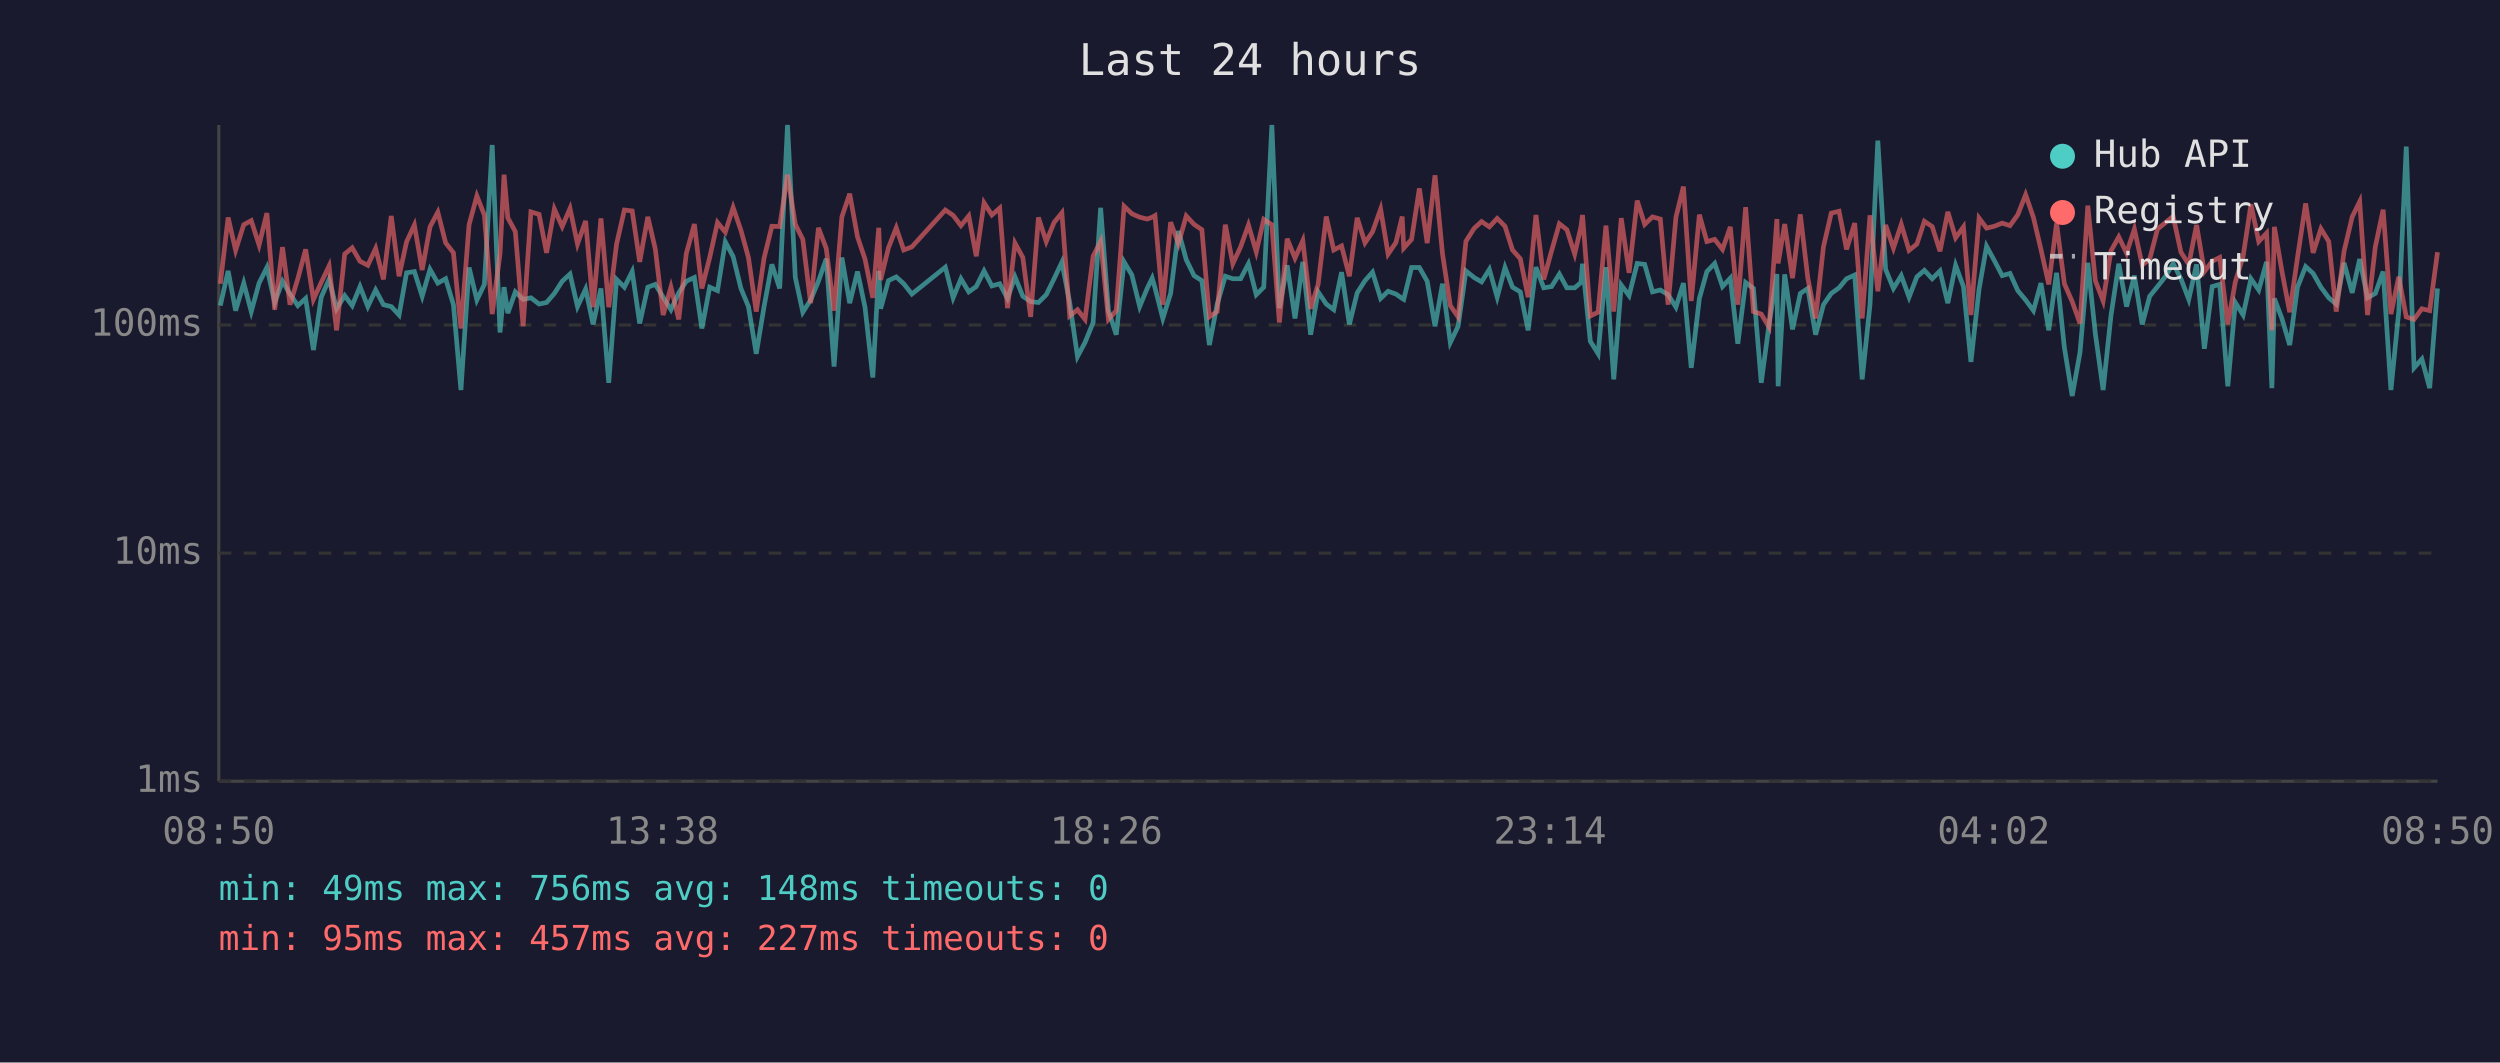
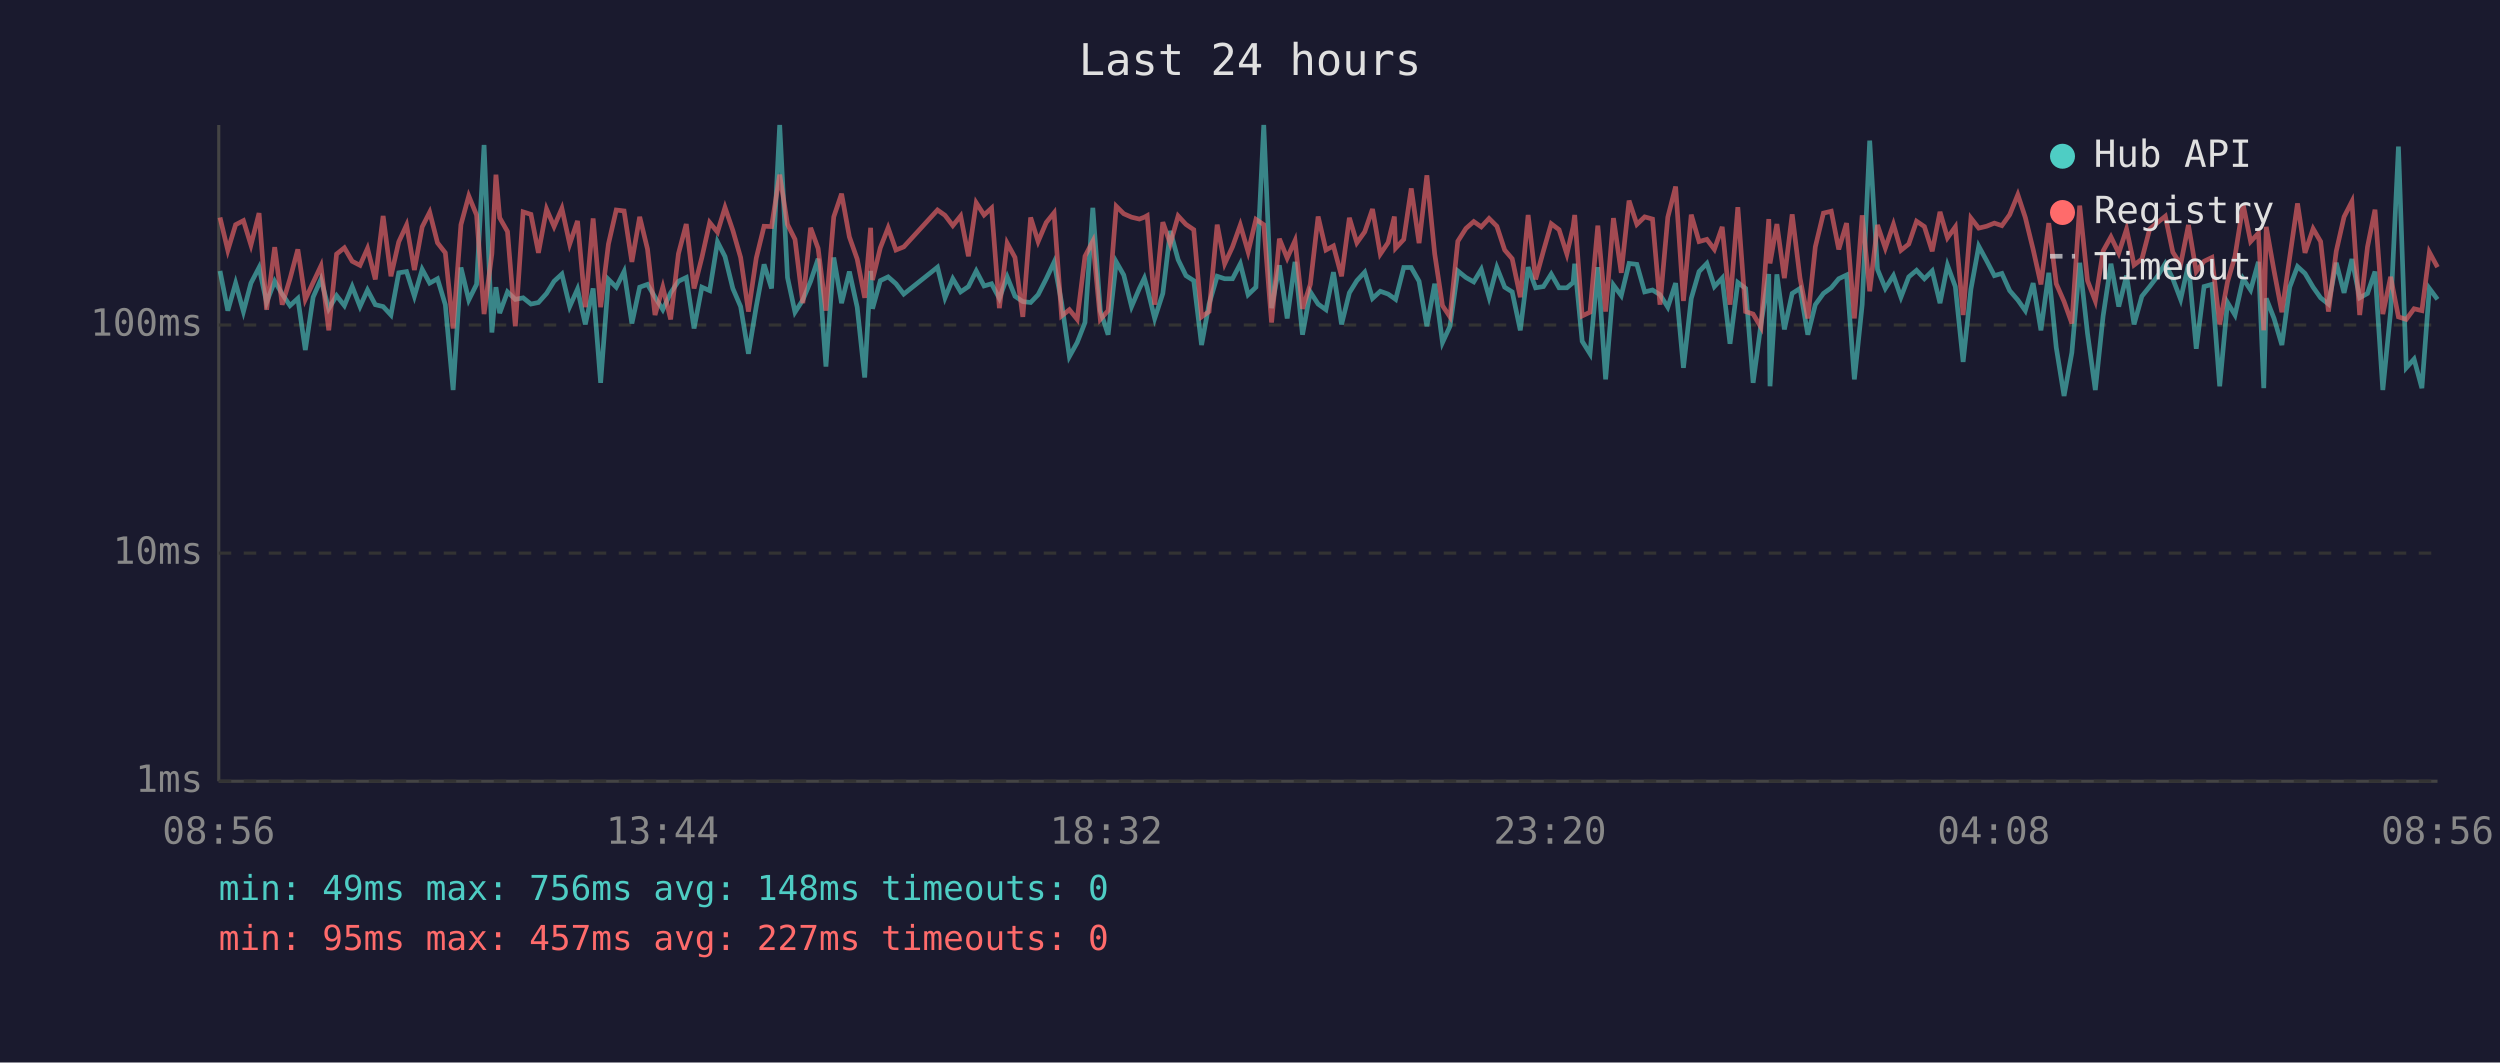
<svg xmlns="http://www.w3.org/2000/svg" viewBox="0 0 800 340" font-family="monospace" font-size="12">
  <rect width="800" height="340" fill="#1a1a2e" />
  <text x="400" y="24" fill="#e0e0e0" font-size="14" text-anchor="middle">Last 24 hours</text>
  <line x1="70" y1="40" x2="70" y2="250" stroke="#444" stroke-width="1" />
  <line x1="70" y1="250" x2="780" y2="250" stroke="#444" stroke-width="1" />
  <line x1="70" y1="250" x2="780" y2="250" stroke="#333" stroke-width="1" stroke-dasharray="4" />
  <text x="65" y="250" fill="#888" text-anchor="end" dominant-baseline="middle">1ms</text>
  <line x1="70" y1="177" x2="780" y2="177" stroke="#333" stroke-width="1" stroke-dasharray="4" />
  <text x="65" y="177" fill="#888" text-anchor="end" dominant-baseline="middle">10ms</text>
  <line x1="70" y1="104" x2="780" y2="104" stroke="#333" stroke-width="1" stroke-dasharray="4" />
  <text x="65" y="104" fill="#888" text-anchor="end" dominant-baseline="middle">100ms</text>
-   <text x="70" y="270" fill="#888" text-anchor="middle">08:50</text>
-   <text x="212" y="270" fill="#888" text-anchor="middle">13:38</text>
-   <text x="354" y="270" fill="#888" text-anchor="middle">18:26</text>
-   <text x="496" y="270" fill="#888" text-anchor="middle">23:14</text>
-   <text x="638" y="270" fill="#888" text-anchor="middle">04:02</text>
-   <text x="780" y="270" fill="#888" text-anchor="middle">08:50</text>
-   <polyline points="70.5,97.8 73.0,86.7 75.4,99.4 78.0,90.6 80.4,99.7 82.9,90.6 85.4,85.6 87.9,96.8 90.4,90.0 92.8,94.1 95.3,97.8 97.8,95.5 100.3,112.0 102.8,95.1 105.3,89.4 107.7,98.8 110.3,94.6 112.7,97.8 115.2,91.7 117.7,98.1 120.2,92.8 122.7,97.5 125.2,98.1 127.7,100.8 130.1,87.3 132.6,86.9 135.1,94.8 137.6,86.2 140.1,90.6 142.6,89.2 145.1,97.5 147.5,124.8 150.1,85.6 152.6,96.0 155.0,91.0 157.5,46.4 160.0,106.4 161.3,91.9 162.5,100.2 164.9,93.4 167.4,95.8 169.9,95.3 172.5,97.3 174.9,96.8 177.4,93.9 179.9,90.0 182.4,87.7 184.8,98.1 187.4,92.5 189.8,103.8 192.3,92.3 194.8,122.5 197.3,89.4 199.8,91.9 202.3,86.9 204.7,103.5 207.3,91.9 209.7,91.0 212.2,95.1 214.7,99.1 217.2,93.7 219.6,90.0 222.2,88.8 224.6,105.1 227.1,91.9 229.6,93.0 232.1,77.4 234.6,82.1 237.1,92.3 239.5,98.1 242.0,113.2 244.5,98.1 247.0,84.6 249.5,92.3 252.0,40.0 254.5,88.8 256.9,99.9 259.4,96.0 261.9,90.0 264.4,82.8 266.9,117.3 269.4,82.4 271.9,97.0 274.4,86.9 276.8,98.3 279.3,120.8 281.2,86.7 281.8,98.8 284.3,89.8 286.8,88.6 289.2,90.8 291.8,94.1 302.5,85.5 305.0,95.3 307.5,89.2 310.0,93.4 312.4,91.7 314.9,86.7 317.4,91.5 319.9,90.8 322.4,95.5 324.8,88.6 327.3,94.8 329.8,96.5 332.3,96.8 334.8,94.3 337.3,89.2 339.8,83.9 342.3,96.8 344.8,114.1 347.2,109.6 349.8,103.2 352.2,66.5 354.7,99.4 357.2,107.1 359.7,83.8 362.2,88.0 364.7,98.1 367.1,92.3 368.7,89.0 369.6,92.1 372.1,101.9 374.6,93.9 377.1,73.9 379.6,83.1 382.1,88.2 384.6,89.8 387.0,110.4 389.5,97.3 392.1,88.4 394.5,89.2 397.0,89.2 399.5,84.4 402.0,94.3 404.4,91.9 407.0,40.0 409.4,98.6 411.9,84.9 414.4,101.9 416.9,83.8 419.4,107.1 421.8,93.4 424.4,97.3 426.8,99.1 429.3,87.1 431.8,103.8 434.3,93.7 436.8,89.8 439.2,87.1 441.8,95.5 444.2,93.2 446.7,94.1 448.7,95.5 449.2,95.8 451.7,85.6 454.2,85.6 456.7,90.0 459.2,104.4 461.6,90.8 464.1,109.6 466.6,104.4 469.1,86.7 471.7,88.8 474.1,90.2 476.6,86.2 479.1,95.1 481.6,85.6 484.0,91.9 486.5,93.4 489.0,105.7 491.5,85.5 494.0,92.1 496.5,91.7 499.0,87.7 501.4,92.1 503.9,92.1 505.9,90.4 506.4,84.4 508.9,109.2 511.4,113.2 513.9,85.5 516.4,121.4 518.8,91.2 521.3,94.6 523.9,84.3 526.3,84.6 528.8,93.4 531.3,92.8 533.8,94.3 536.3,98.3 538.7,90.6 541.2,117.7 543.8,95.5 546.2,86.9 548.7,84.3 551.2,91.7 553.7,89.0 556.1,110.0 558.6,90.4 561.1,92.3 563.6,122.5 566.1,103.8 568.6,87.7 569.0,123.6 571.1,87.8 573.6,105.4 576.1,93.9 578.5,92.3 581.0,107.1 583.5,97.5 586.0,93.9 588.5,92.1 590.9,89.2 593.5,88.0 595.9,121.4 598.4,97.5 600.9,45.0 603.4,86.2 605.9,92.3 608.4,88.2 610.9,95.1 613.4,88.6 615.8,86.5 618.3,89.2 620.8,86.7 623.3,97.0 625.8,84.9 628.3,91.7 630.7,115.8 633.3,92.5 635.7,78.8 638.2,83.4 640.7,88.2 643.2,87.5 645.7,93.0 648.2,96.0 650.7,99.4 653.1,90.6 655.6,105.7 658.1,87.3 660.6,111.2 663.1,126.7 665.6,112.8 668.1,84.1 670.5,106.7 673.0,124.8 675.5,101.1 678.0,84.4 680.5,98.1 683.0,88.2 685.5,103.8 687.9,94.8 690.4,91.7 693.0,88.4 695.4,84.3 697.9,89.2 700.4,95.8 702.9,84.6 705.4,111.6 707.9,91.7 710.3,91.0 712.9,123.6 715.3,96.8 717.8,100.8 720.3,89.2 722.8,92.8 725.3,83.8 727.0,124.2 727.8,95.5 730.2,101.9 732.7,110.4 735.2,91.9 737.8,85.3 740.2,87.5 742.7,91.9 745.2,95.3 747.6,97.3 750.1,84.1 752.7,93.7 755.1,82.9 757.6,95.3 760.1,93.9 762.6,86.9 765.1,124.8 767.6,99.7 770.0,46.9 772.5,117.7 775.0,114.9 777.5,124.2 780.0,92.3" fill="none" stroke="#4ecdc4" stroke-width="1.5" opacity="0.6" />
-   <polyline points="70.5,90.8 73.0,69.6 75.4,80.1 78.0,71.9 80.4,70.6 82.9,78.4 85.4,68.2 87.9,99.1 90.4,79.1 92.8,97.5 95.3,89.2 97.8,79.8 100.3,95.8 102.8,90.4 105.3,85.1 107.7,105.7 110.3,81.3 112.7,79.3 115.2,83.6 117.7,84.9 120.2,79.5 122.7,89.4 125.2,69.1 127.7,88.4 130.1,77.4 132.6,72.0 135.1,86.4 137.6,72.6 140.1,67.9 142.6,77.7 145.1,80.9 147.5,105.1 150.1,71.9 152.6,62.7 155.0,68.8 157.5,100.5 160.0,81.2 161.3,55.9 162.5,69.7 164.9,74.1 167.4,104.4 169.9,67.8 172.5,68.6 174.9,80.9 177.4,66.9 179.9,72.5 182.4,66.7 184.8,78.1 187.4,70.7 189.8,98.3 192.3,69.9 194.8,98.3 197.3,78.1 199.8,67.2 202.3,67.5 204.7,83.8 207.3,69.4 209.7,79.7 212.2,100.8 214.7,91.9 217.2,102.2 219.6,81.2 222.2,71.7 224.6,92.3 227.1,82.4 229.6,71.2 232.1,74.3 234.6,66.4 237.1,73.7 239.5,82.4 242.0,99.7 244.5,82.6 247.0,72.4 249.5,72.5 252.0,55.9 254.5,71.8 256.9,76.6 259.4,97.0 261.9,72.9 264.4,79.5 266.9,99.4 269.4,69.4 271.9,62.0 274.4,75.8 276.8,82.9 279.3,95.3 281.2,72.9 281.8,89.6 284.3,79.3 286.8,72.9 289.2,80.0 291.8,79.0 302.5,67.2 305.0,68.9 307.5,72.2 310.0,69.1 312.4,82.0 314.9,64.9 317.4,68.8 319.9,66.6 322.4,98.6 324.8,77.8 327.3,82.4 329.8,101.4 332.3,69.6 334.8,77.3 337.3,71.2 339.8,68.1 342.3,101.1 344.8,99.1 347.2,102.2 349.8,82.0 352.2,77.2 354.7,102.2 357.2,99.4 359.7,66.0 362.2,68.4 364.7,69.5 367.1,70.1 368.7,69.5 369.6,69.0 372.1,97.5 374.6,71.1 377.1,78.0 379.6,69.1 382.1,71.8 384.6,73.5 387.0,101.4 389.5,99.7 392.1,71.9 394.5,84.4 397.0,79.0 399.5,72.0 402.0,80.6 404.4,70.2 407.0,71.9 409.4,103.2 411.9,76.4 414.4,82.6 416.9,77.0 419.4,98.8 421.8,91.0 424.4,69.3 426.8,80.0 429.3,78.7 431.8,88.4 434.3,69.7 436.8,77.7 439.2,74.2 441.8,66.9 444.2,81.3 446.7,77.6 448.7,69.3 449.2,79.4 451.7,76.6 454.2,60.3 456.7,77.8 459.2,56.1 461.6,81.2 464.1,97.8 466.6,101.4 469.1,77.2 471.7,73.1 474.1,70.9 476.6,72.6 479.1,69.9 481.6,72.4 484.0,80.0 486.5,82.8 489.0,95.1 491.5,68.8 494.0,89.4 496.5,80.3 499.0,71.6 501.4,73.5 503.9,81.3 505.9,72.6 506.4,68.8 508.9,101.1 511.4,99.9 513.9,72.2 516.4,99.7 518.8,69.8 521.3,87.3 523.9,64.2 526.3,71.8 528.8,69.4 531.3,70.1 533.8,97.5 536.3,69.5 538.7,59.7 541.2,96.3 543.8,68.7 546.2,77.3 548.7,76.6 551.2,79.8 553.7,72.6 556.1,97.5 558.6,66.3 561.1,99.7 563.6,100.5 566.1,104.7 568.6,70.1 569.0,84.3 571.1,71.7 573.6,89.0 576.1,68.6 578.5,89.0 581.0,101.9 583.5,79.0 586.0,68.2 588.5,67.6 590.9,79.8 593.5,71.4 595.9,101.9 598.4,68.9 600.9,93.2 603.4,72.0 605.9,79.4 608.4,71.8 610.9,80.1 613.4,78.1 615.8,70.8 618.3,72.5 620.8,80.4 623.3,67.8 625.8,76.1 628.3,72.6 630.7,100.8 633.3,69.8 635.7,73.0 638.2,72.4 640.7,71.4 643.2,72.2 645.7,68.7 648.2,62.3 650.7,69.6 653.1,79.8 655.6,91.0 658.1,71.4 660.6,90.8 663.1,96.5 665.6,103.5 668.1,65.8 670.5,89.8 673.0,96.3 675.5,80.3 678.0,75.8 680.5,81.0 683.0,73.3 685.5,84.8 687.9,82.9 690.4,73.3 693.0,71.2 695.4,69.2 697.9,80.7 700.4,84.6 702.9,72.0 705.4,86.9 707.9,83.6 710.3,82.4 712.9,103.8 715.3,90.2 717.8,82.0 720.3,65.4 722.8,77.3 725.3,74.6 727.0,105.7 727.8,72.6 730.2,86.7 732.7,99.9 735.2,82.4 737.8,65.1 740.2,80.9 742.7,73.2 745.2,77.3 747.6,99.7 750.1,80.4 752.7,69.4 755.1,64.5 757.6,100.8 760.1,79.0 762.6,67.1 765.1,100.5 767.6,88.6 770.0,101.4 772.5,102.2 775.0,98.8 777.5,99.4 780.0,80.7" fill="none" stroke="#ff6b6b" stroke-width="1.5" opacity="0.6" />
+   <text x="70" y="270" fill="#888" text-anchor="middle">08:56</text>
+   <text x="212" y="270" fill="#888" text-anchor="middle">13:44</text>
+   <text x="354" y="270" fill="#888" text-anchor="middle">18:32</text>
+   <text x="496" y="270" fill="#888" text-anchor="middle">23:20</text>
+   <text x="638" y="270" fill="#888" text-anchor="middle">04:08</text>
+   <text x="780" y="270" fill="#888" text-anchor="middle">08:56</text>
+   <polyline points="70.4,86.7 72.9,99.4 75.4,90.6 77.9,99.7 80.3,90.6 82.9,85.6 85.3,96.8 87.9,90.0 90.3,94.1 92.8,97.8 95.3,95.5 97.7,112.0 100.2,95.1 102.7,89.4 105.2,98.8 107.7,94.6 110.2,97.8 112.7,91.7 115.2,98.1 117.6,92.8 120.1,97.5 122.6,98.1 125.1,100.8 127.6,87.3 130.1,86.9 132.6,94.8 135.1,86.2 137.5,90.6 140.0,89.2 142.5,97.5 145.0,124.8 147.5,85.6 150.0,96.0 152.5,91.0 154.9,46.4 157.4,106.4 158.7,91.9 159.9,100.2 162.4,93.4 164.9,95.8 167.4,95.3 169.9,97.3 172.3,96.8 174.9,93.9 177.3,90.0 179.8,87.7 182.3,98.1 184.8,92.5 187.3,103.8 189.8,92.3 192.2,122.5 194.7,89.4 197.2,91.9 199.7,86.9 202.2,103.5 204.7,91.9 207.2,91.0 209.6,95.1 212.1,99.1 214.6,93.7 217.1,90.0 219.6,88.8 222.1,105.1 224.6,91.9 227.1,93.0 229.6,77.4 232.0,82.1 234.5,92.3 237.0,98.1 239.5,113.2 242.0,98.1 244.5,84.6 246.9,92.3 249.5,40.0 252.0,88.8 254.4,99.9 256.9,96.0 259.4,90.0 261.8,82.8 264.3,117.3 266.8,82.4 269.3,97.0 271.8,86.9 274.3,98.3 276.7,120.8 278.6,86.7 279.2,98.8 281.7,89.8 284.2,88.6 286.7,90.8 289.2,94.1 300.0,85.5 302.4,95.3 304.9,89.2 307.4,93.4 309.9,91.7 312.4,86.7 314.9,91.5 317.3,90.8 319.8,95.5 322.3,88.6 324.8,94.8 327.3,96.5 329.8,96.8 332.2,94.3 334.8,89.2 337.3,83.9 339.7,96.8 342.2,114.1 344.7,109.6 347.2,103.2 349.7,66.5 352.1,99.4 354.6,107.1 357.2,83.8 359.6,88.0 362.1,98.1 364.6,92.3 366.2,89.0 367.1,92.1 369.5,101.9 372.1,93.9 374.5,73.9 377.0,83.1 379.5,88.2 382.0,89.8 384.5,110.4 386.9,97.3 389.5,88.4 391.9,89.2 394.4,89.2 396.9,84.4 399.4,94.3 401.9,91.9 404.4,40.0 406.9,98.6 409.4,84.9 411.9,101.9 414.4,83.8 416.8,107.1 419.3,93.4 421.8,97.3 424.3,99.1 426.7,87.1 429.3,103.8 431.8,93.7 434.2,89.8 436.7,87.1 439.2,95.5 441.7,93.2 444.2,94.1 446.2,95.5 446.6,95.8 449.2,85.6 451.6,85.6 454.1,90.0 456.6,104.4 459.1,90.8 461.6,109.6 464.0,104.4 466.5,86.7 469.1,88.8 471.6,90.2 474.0,86.2 476.5,95.1 479.0,85.6 481.5,91.9 483.9,93.4 486.5,105.7 489.0,85.5 491.4,92.1 493.9,91.7 496.4,87.7 498.9,92.1 501.4,92.1 503.4,90.4 503.9,84.4 506.3,109.2 508.8,113.2 511.3,85.5 513.8,121.4 516.3,91.2 518.8,94.6 521.3,84.3 523.8,84.6 526.3,93.4 528.8,92.8 531.2,94.3 533.7,98.3 536.2,90.6 538.7,117.7 541.2,95.5 543.7,86.9 546.2,84.3 548.6,91.7 551.1,89.0 553.6,110.0 556.1,90.4 558.6,92.3 561.0,122.5 563.5,103.8 566.0,87.7 566.4,123.6 568.6,87.8 571.0,105.4 573.5,93.9 576.0,92.3 578.5,107.1 580.9,97.5 583.5,93.9 586.0,92.1 588.4,89.2 590.9,88.0 593.4,121.4 595.9,97.5 598.3,45.0 600.8,86.2 603.3,92.3 605.9,88.2 608.3,95.1 610.8,88.6 613.3,86.5 615.8,89.2 618.3,86.7 620.8,97.0 623.2,84.9 625.7,91.7 628.2,115.8 630.7,92.5 633.2,78.8 635.7,83.4 638.2,88.2 640.6,87.5 643.1,93.0 645.7,96.0 648.1,99.4 650.6,90.6 653.1,105.7 655.6,87.3 658.0,111.2 660.5,126.7 663.0,112.8 665.5,84.1 668.0,106.7 670.5,124.8 673.0,101.1 675.5,84.4 678.0,98.1 680.5,88.2 682.9,103.8 685.4,94.8 687.9,91.7 690.4,88.4 692.9,84.3 695.3,89.2 697.8,95.8 700.3,84.6 702.8,111.6 705.3,91.7 707.8,91.0 710.3,123.6 712.8,96.8 715.2,100.8 717.8,89.2 720.2,92.8 722.7,83.8 724.4,124.2 725.2,95.5 727.7,101.9 730.2,110.4 732.7,91.9 735.2,85.3 737.6,87.5 740.2,91.9 742.6,95.3 745.1,97.3 747.6,84.1 750.1,93.7 752.6,82.9 755.1,95.3 757.6,93.9 760.0,86.9 762.5,124.8 765.0,99.7 767.5,46.9 770.0,117.7 772.5,114.9 775.0,124.2 777.4,92.3 780.0,95.8" fill="none" stroke="#4ecdc4" stroke-width="1.5" opacity="0.6" />
+   <polyline points="70.4,69.6 72.9,80.1 75.4,71.9 77.9,70.6 80.3,78.4 82.9,68.2 85.3,99.1 87.9,79.1 90.3,97.5 92.8,89.2 95.3,79.8 97.7,95.8 100.2,90.4 102.7,85.1 105.2,105.7 107.7,81.3 110.2,79.3 112.7,83.6 115.2,84.9 117.6,79.5 120.1,89.4 122.6,69.1 125.1,88.4 127.6,77.4 130.1,72.0 132.6,86.4 135.1,72.6 137.5,67.9 140.0,77.7 142.5,80.9 145.0,105.1 147.5,71.9 150.0,62.7 152.5,68.8 154.9,100.5 157.4,81.2 158.7,55.9 159.9,69.7 162.4,74.1 164.9,104.4 167.4,67.8 169.9,68.6 172.3,80.9 174.9,66.9 177.3,72.5 179.8,66.7 182.3,78.1 184.8,70.7 187.3,98.3 189.8,69.9 192.2,98.3 194.7,78.1 197.2,67.2 199.7,67.5 202.2,83.8 204.7,69.4 207.2,79.7 209.6,100.8 212.1,91.9 214.6,102.2 217.1,81.2 219.6,71.7 222.1,92.3 224.6,82.4 227.1,71.2 229.6,74.3 232.0,66.4 234.5,73.7 237.0,82.4 239.5,99.7 242.0,82.6 244.5,72.4 246.9,72.5 249.5,55.9 252.0,71.8 254.4,76.6 256.9,97.0 259.4,72.9 261.8,79.5 264.3,99.4 266.8,69.4 269.3,62.0 271.8,75.8 274.3,82.9 276.7,95.3 278.6,72.9 279.2,89.6 281.7,79.3 284.2,72.9 286.7,80.0 289.2,79.0 300.0,67.2 302.4,68.9 304.9,72.2 307.4,69.1 309.9,82.0 312.4,64.9 314.9,68.8 317.3,66.6 319.8,98.6 322.3,77.8 324.8,82.4 327.3,101.4 329.8,69.6 332.2,77.3 334.8,71.2 337.3,68.1 339.7,101.1 342.2,99.1 344.7,102.2 347.2,82.0 349.7,77.2 352.1,102.2 354.6,99.4 357.2,66.0 359.6,68.4 362.1,69.5 364.6,70.1 366.2,69.5 367.1,69.0 369.5,97.5 372.1,71.1 374.5,78.0 377.0,69.1 379.5,71.8 382.0,73.5 384.5,101.4 386.9,99.7 389.5,71.9 391.9,84.4 394.4,79.0 396.9,72.0 399.4,80.6 401.9,70.2 404.4,71.9 406.9,103.2 409.4,76.4 411.9,82.6 414.4,77.0 416.8,98.8 419.3,91.0 421.8,69.3 424.3,80.0 426.7,78.7 429.3,88.4 431.8,69.7 434.2,77.7 436.7,74.2 439.2,66.9 441.7,81.3 444.2,77.6 446.2,69.3 446.6,79.4 449.2,76.6 451.6,60.3 454.1,77.8 456.6,56.1 459.1,81.2 461.6,97.8 464.0,101.4 466.5,77.2 469.1,73.1 471.6,70.9 474.0,72.6 476.5,69.9 479.0,72.4 481.5,80.0 483.9,82.8 486.5,95.1 489.0,68.8 491.4,89.4 493.9,80.3 496.4,71.6 498.9,73.5 501.4,81.3 503.4,72.6 503.9,68.8 506.3,101.1 508.8,99.9 511.3,72.2 513.8,99.7 516.3,69.8 518.8,87.3 521.3,64.2 523.8,71.8 526.3,69.4 528.8,70.1 531.2,97.5 533.7,69.5 536.2,59.7 538.7,96.3 541.2,68.7 543.7,77.3 546.2,76.6 548.6,79.8 551.1,72.6 553.6,97.5 556.1,66.3 558.6,99.7 561.0,100.5 563.5,104.7 566.0,70.1 566.4,84.3 568.6,71.7 571.0,89.0 573.5,68.6 576.0,89.0 578.5,101.9 580.9,79.0 583.5,68.2 586.0,67.6 588.4,79.8 590.9,71.4 593.4,101.9 595.9,68.9 598.3,93.2 600.8,72.0 603.3,79.4 605.9,71.8 608.3,80.1 610.8,78.1 613.3,70.8 615.8,72.5 618.3,80.4 620.8,67.8 623.2,76.1 625.7,72.6 628.2,100.8 630.7,69.8 633.2,73.0 635.7,72.4 638.2,71.4 640.6,72.2 643.1,68.7 645.7,62.3 648.1,69.6 650.6,79.8 653.1,91.0 655.6,71.4 658.0,90.8 660.5,96.5 663.0,103.5 665.5,65.8 668.0,89.8 670.5,96.3 673.0,80.3 675.5,75.8 678.0,81.0 680.5,73.3 682.9,84.8 685.4,82.9 687.9,73.3 690.4,71.2 692.9,69.2 695.3,80.7 697.8,84.6 700.3,72.0 702.8,86.9 705.3,83.6 707.8,82.4 710.3,103.8 712.8,90.2 715.2,82.0 717.8,65.4 720.2,77.3 722.7,74.6 724.4,105.7 725.2,72.6 727.7,86.7 730.2,99.9 732.7,82.4 735.2,65.1 737.6,80.9 740.2,73.2 742.6,77.3 745.1,99.7 747.6,80.4 750.1,69.4 752.6,64.5 755.1,100.8 757.6,79.0 760.0,67.1 762.5,100.5 765.0,88.6 767.5,101.4 770.0,102.2 772.5,98.8 775.0,99.4 777.4,80.7 780.0,85.5" fill="none" stroke="#ff6b6b" stroke-width="1.5" opacity="0.6" />
  <circle cx="660" cy="50" r="4" fill="#4ecdc4" />
  <text x="670" y="50" fill="#e0e0e0" dominant-baseline="middle">Hub API</text>
  <circle cx="660" cy="68" r="4" fill="#ff6b6b" />
  <text x="670" y="68" fill="#e0e0e0" dominant-baseline="middle">Registry</text>
  <line x1="656" y1="82" x2="664" y2="82" stroke="#e0e0e0" stroke-width="1.5" stroke-dasharray="4,3" opacity="0.7" />
  <text x="670" y="86" fill="#e0e0e0" dominant-baseline="middle">Timeout</text>
  <text x="70" y="288" fill="#4ecdc4" font-size="11">min: 49ms  max: 756ms  avg: 148ms  timeouts: 0</text>
  <text x="70" y="304" fill="#ff6b6b" font-size="11">min: 95ms  max: 457ms  avg: 227ms  timeouts: 0</text>
</svg>
